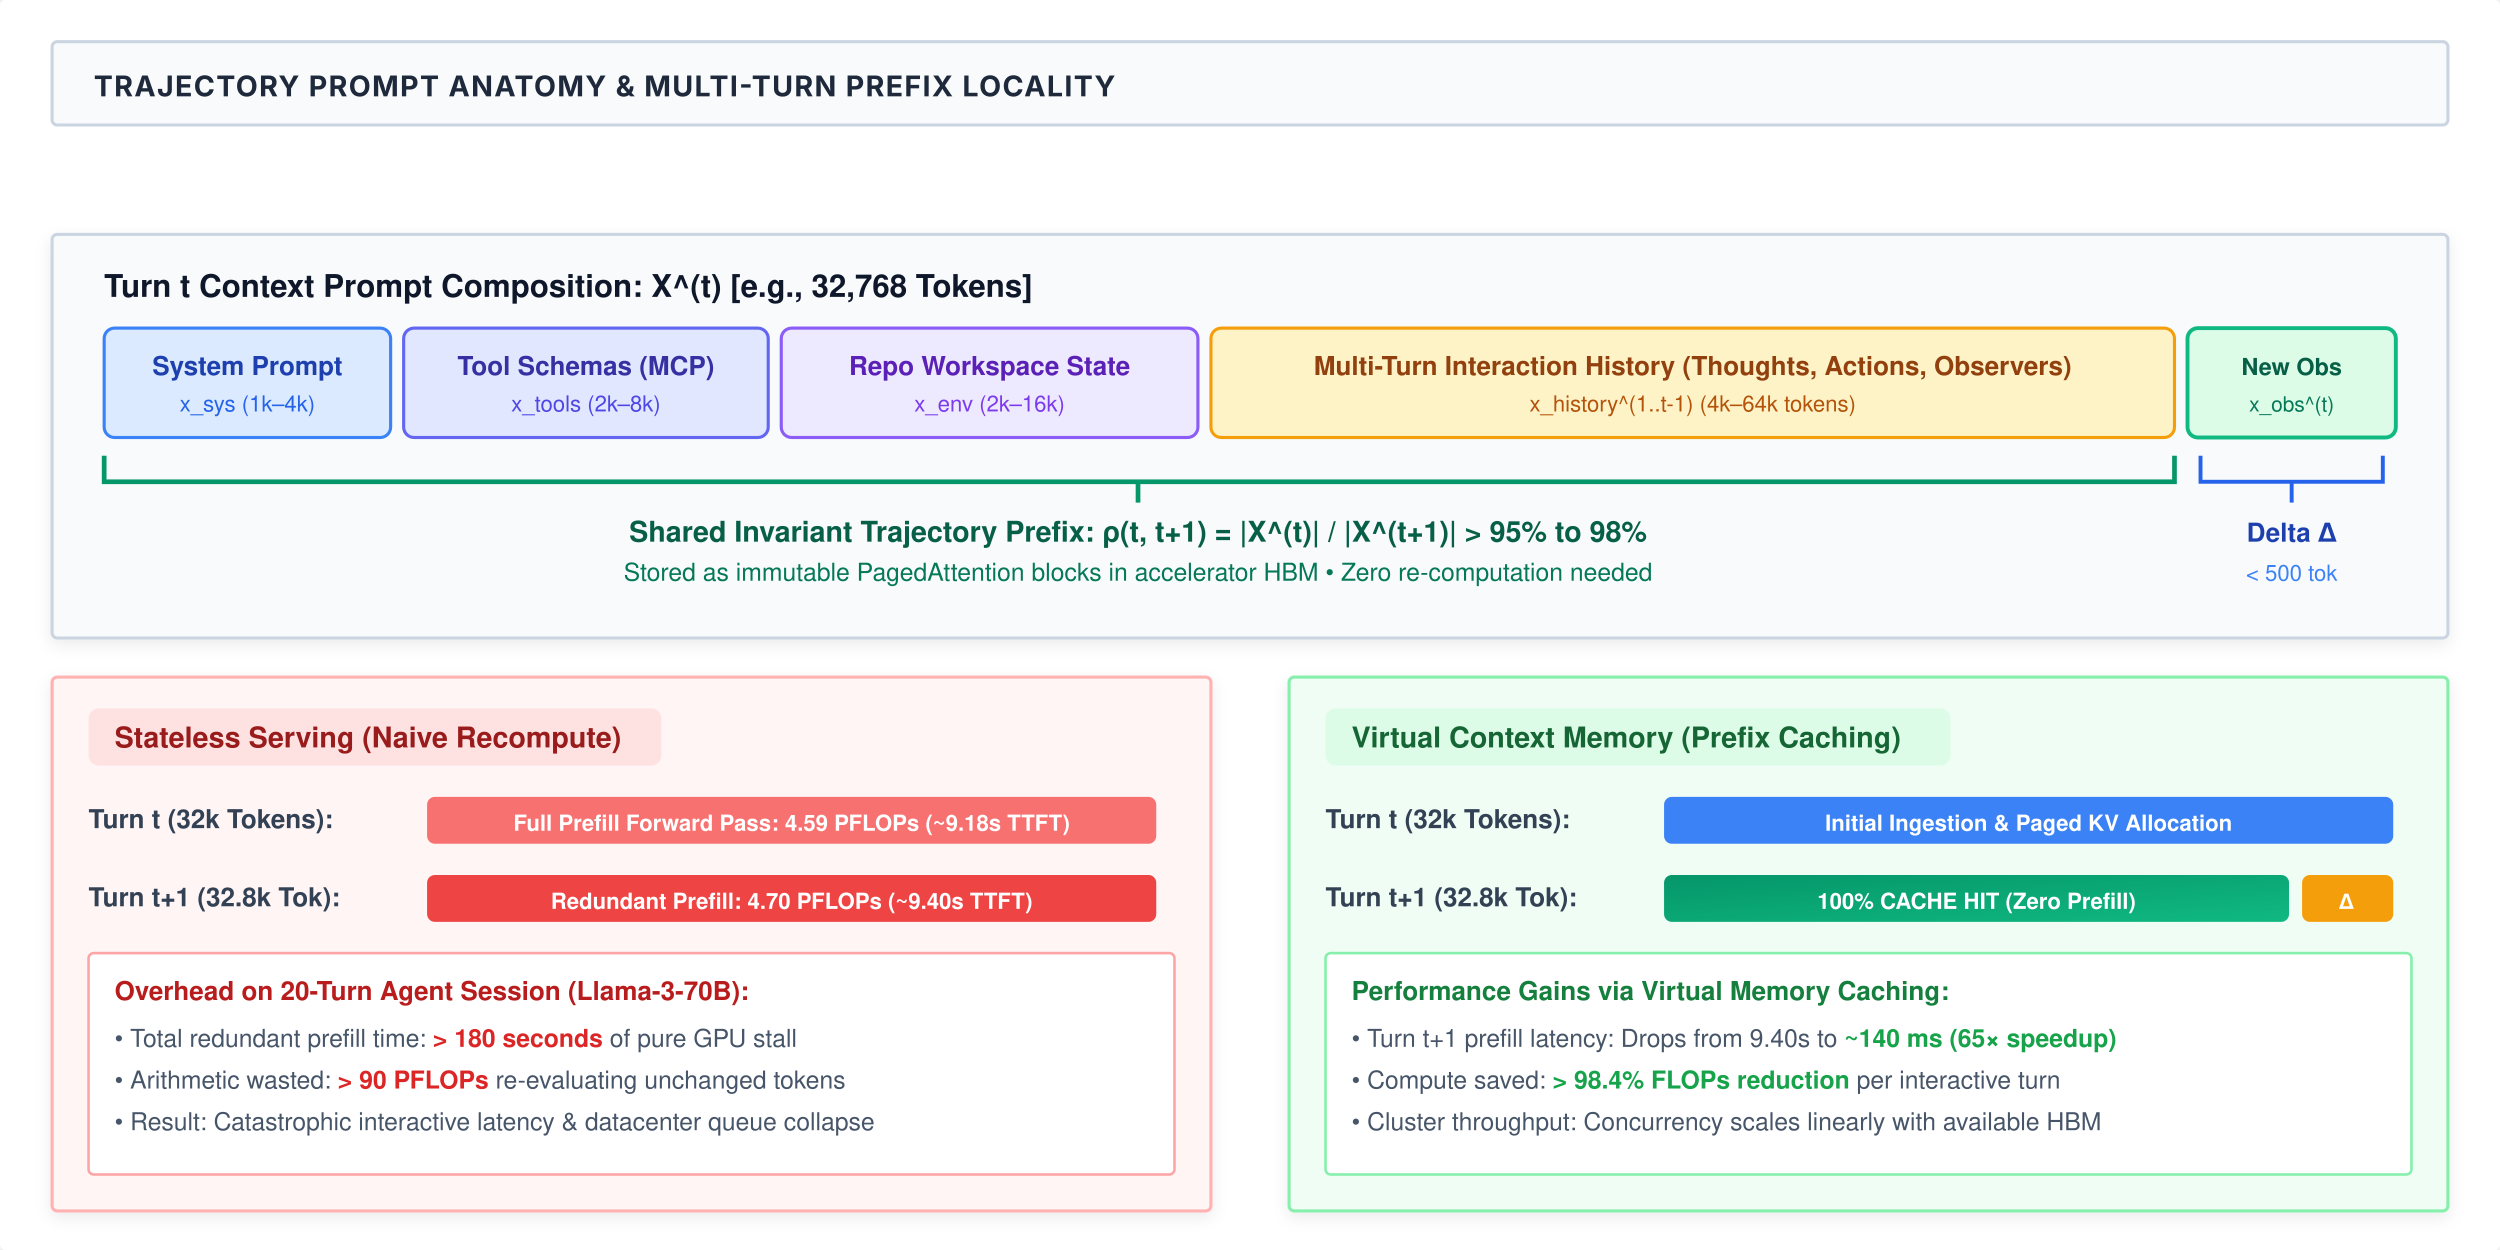
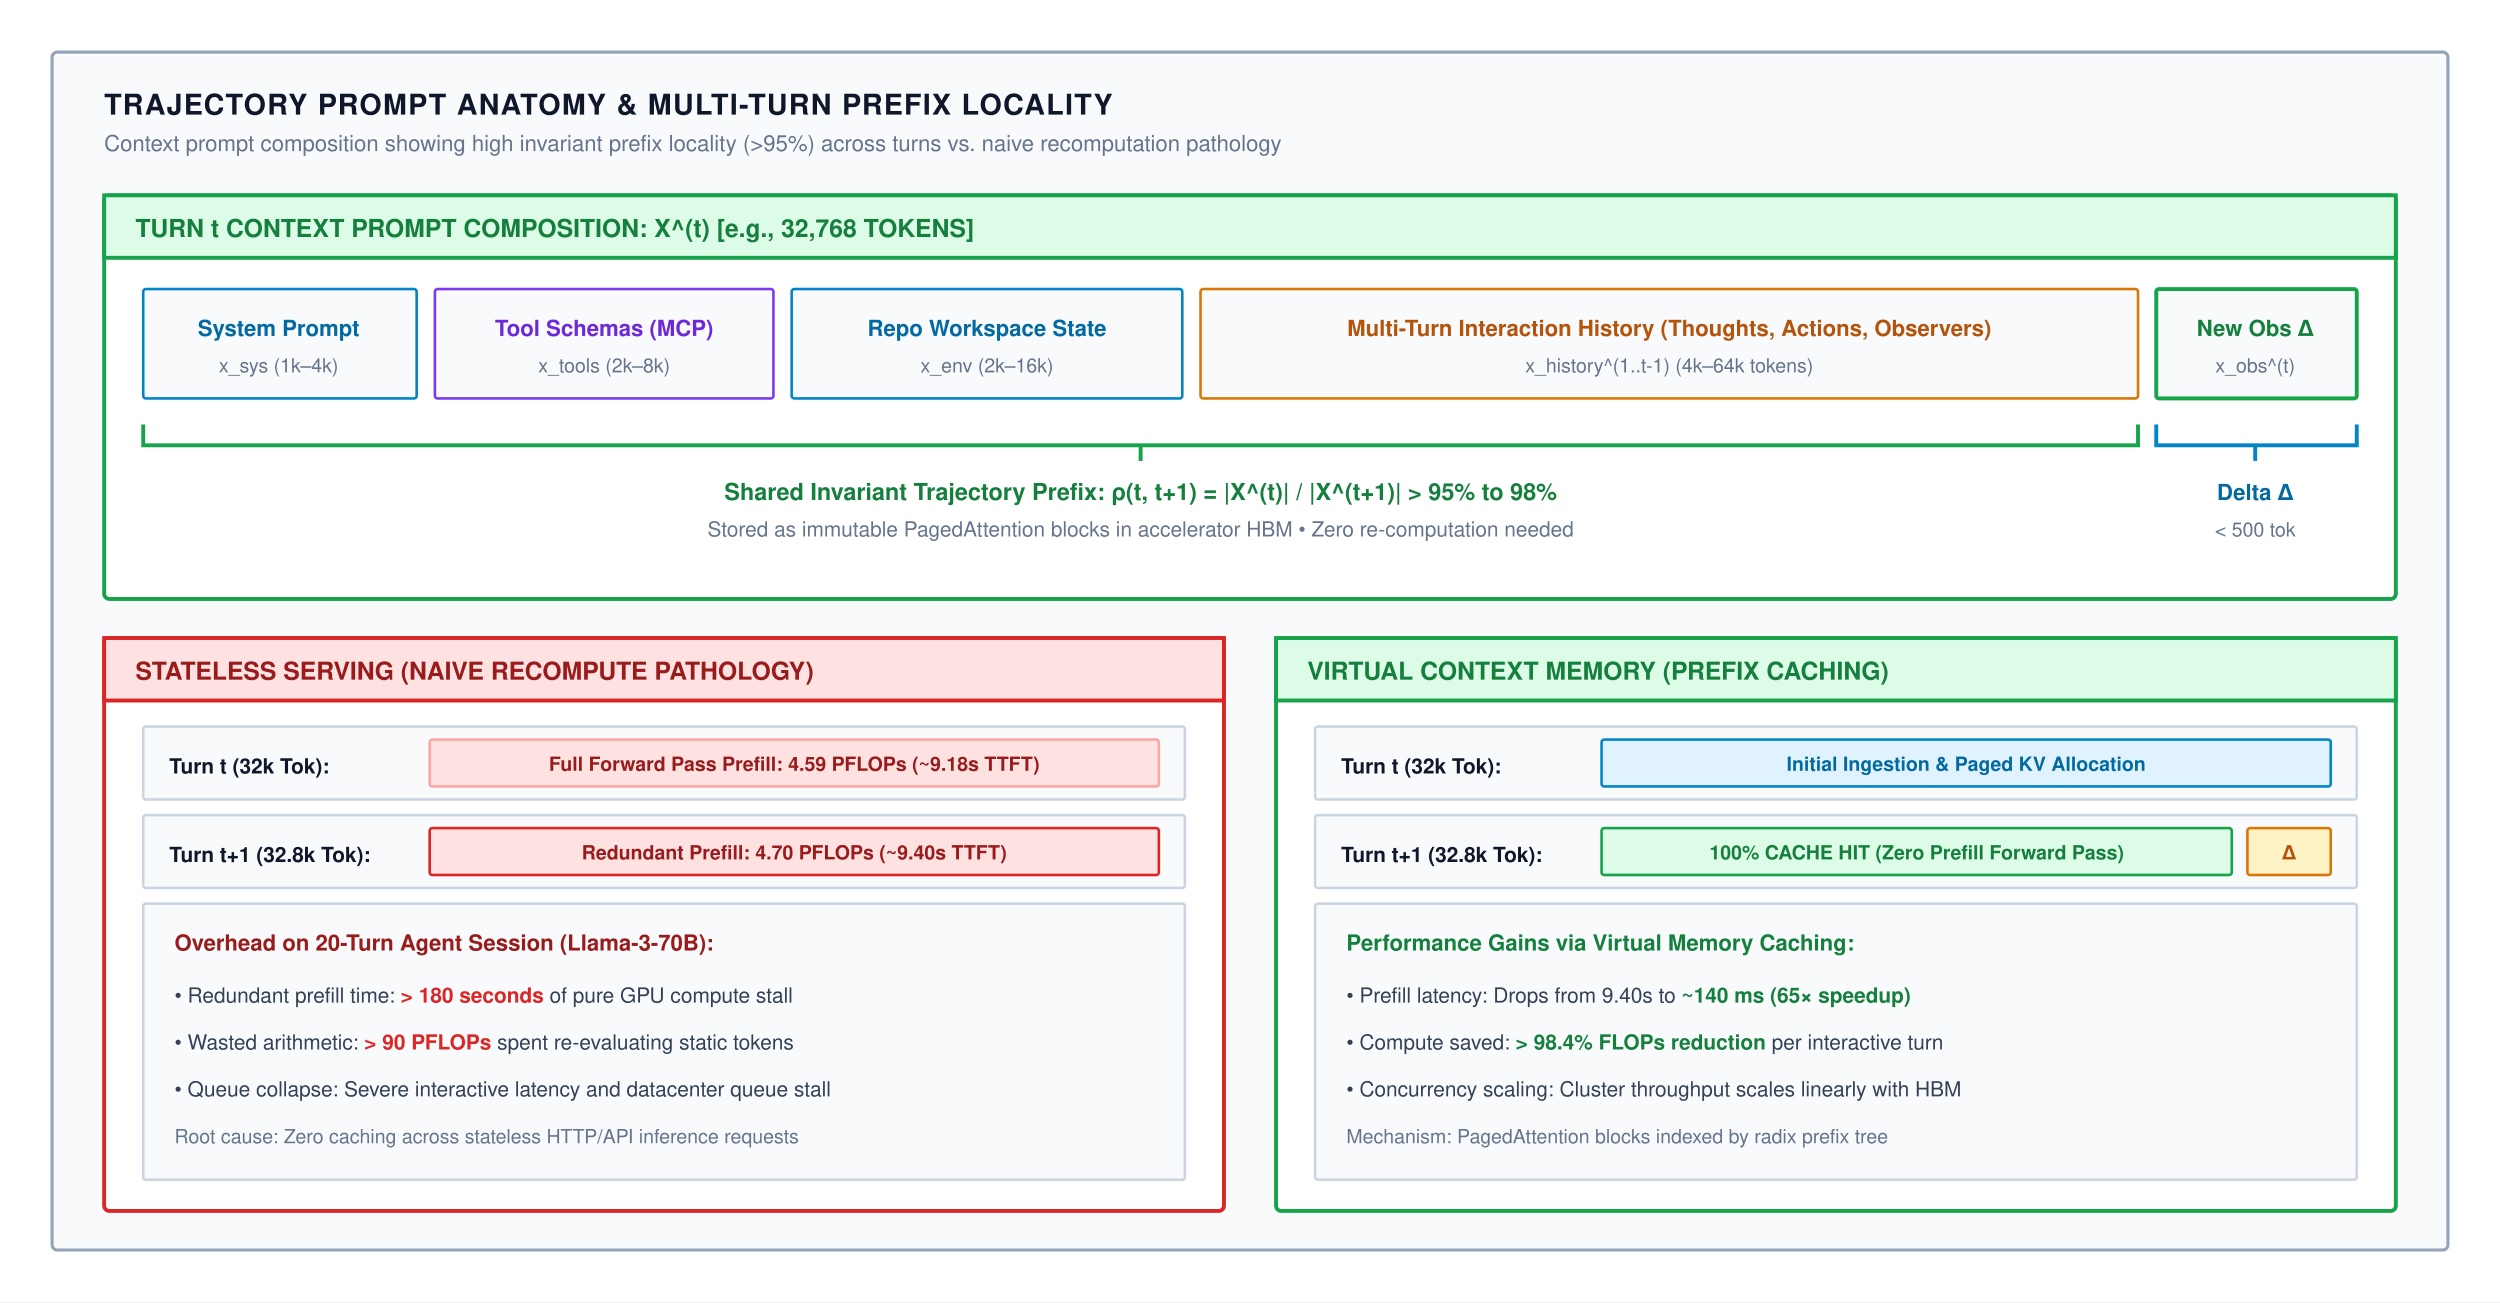
- <svg xmlns="http://www.w3.org/2000/svg" viewBox="0 0 960 480" width="960" height="480" font-family="Helvetica Neue, Helvetica, Arial, sans-serif">
+ <svg xmlns="http://www.w3.org/2000/svg" viewBox="0 0 960 500" width="100%" height="100%" font-family="Helvetica Neue, Helvetica, Arial, sans-serif">
  <defs>
-     <linearGradient id="headerGrad" x1="0%" y1="0%" x2="100%" y2="100%">
-       <stop offset="0%" stop-color="#1E293B" />
-       <stop offset="100%" stop-color="#334155" />
-     </linearGradient>
-     <linearGradient id="hitGrad" x1="0%" y1="0%" x2="100%" y2="100%">
-       <stop offset="0%" stop-color="#059669" />
-       <stop offset="100%" stop-color="#10B981" />
-     </linearGradient>
-     <filter id="boxShadow" x="-2%" y="-3%" width="104%" height="108%">
-       <feDropShadow dx="0" dy="2" stdDeviation="3" flood-color="#0F172A" flood-opacity="0.08" />
-     </filter>
-     <marker id="arrowHead" viewBox="0 0 10 10" refX="6" refY="5" markerWidth="6" markerHeight="6" orient="auto-start-reverse">
-       <path d="M 0 1.5 L 8 5 L 0 8.5 z" fill="#475569" />
+     <marker id="arr-blue" markerWidth="8" markerHeight="6" refX="7" refY="3" orient="auto">
+       <path d="M0,0 L8,3 L0,6 Z" fill="#0284c7" />
    </marker>
-     <marker id="arrowGreen" viewBox="0 0 10 10" refX="6" refY="5" markerWidth="6" markerHeight="6" orient="auto-start-reverse">
-       <path d="M 0 1.5 L 8 5 L 0 8.5 z" fill="#059669" />
+     <marker id="arr-green" markerWidth="8" markerHeight="6" refX="7" refY="3" orient="auto">
+       <path d="M0,0 L8,3 L0,6 Z" fill="#16a34a" />
+     </marker>
+     <marker id="arr-orange" markerWidth="8" markerHeight="6" refX="7" refY="3" orient="auto">
+       <path d="M0,0 L8,3 L0,6 Z" fill="#d97706" />
+     </marker>
+     <marker id="arr-purple" markerWidth="8" markerHeight="6" refX="7" refY="3" orient="auto">
+       <path d="M0,0 L8,3 L0,6 Z" fill="#7c3aed" />
+     </marker>
+     <marker id="arr-red" markerWidth="8" markerHeight="6" refX="7" refY="3" orient="auto">
+       <path d="M0,0 L8,3 L0,6 Z" fill="#dc2626" />
+     </marker>
+     <marker id="arr-gray" markerWidth="8" markerHeight="6" refX="7" refY="3" orient="auto">
+       <path d="M0,0 L8,3 L0,6 Z" fill="#64748b" />
    </marker>
  </defs>
-   <rect width="960" height="480" fill="#FFFFFF" rx="2" />
-   <rect x="20" y="16" width="920" height="32" rx="2" fill="#f8fafc" stroke="#cbd5e1" stroke-width="1.2" />
-   <text x="36" y="37" font-family="system-ui, -apple-system, sans-serif" font-size="11" font-weight="700" fill="#1e293b" letter-spacing="0.5">TRAJECTORY PROMPT ANATOMY &amp; MULTI-TURN PREFIX LOCALITY</text>
-   <g transform="translate(20, 90)">
-     <rect width="920" height="155" rx="2" fill="#F8FAFC" stroke="#CBD5E1" stroke-width="1.2" filter="url(#boxShadow)" />
-     <text x="20" y="24" font-size="12" font-weight="700" fill="#0F172A">Turn t Context Prompt Composition: X^(t) [e.g., 32,768 Tokens]</text>
-     <g transform="translate(20, 36)">
-       <rect x="0" y="0" width="110" height="42" rx="4" fill="#DBEAFE" stroke="#3B82F6" stroke-width="1.2" />
-       <text x="55" y="18" font-size="10" font-weight="700" fill="#1E40AF" text-anchor="middle">System Prompt</text>
-       <text x="55" y="32" font-size="8.5" fill="#2563EB" text-anchor="middle">x_sys (1k–4k)</text>
-       <rect x="115" y="0" width="140" height="42" rx="4" fill="#E0E7FF" stroke="#6366F1" stroke-width="1.2" />
-       <text x="185" y="18" font-size="10" font-weight="700" fill="#3730A3" text-anchor="middle">Tool Schemas (MCP)</text>
-       <text x="185" y="32" font-size="8.5" fill="#4F46E5" text-anchor="middle">x_tools (2k–8k)</text>
-       <rect x="260" y="0" width="160" height="42" rx="4" fill="#EDE9FE" stroke="#8B5CF6" stroke-width="1.2" />
-       <text x="340" y="18" font-size="10" font-weight="700" fill="#5B21B6" text-anchor="middle">Repo Workspace State</text>
-       <text x="340" y="32" font-size="8.5" fill="#7C3AED" text-anchor="middle">x_env (2k–16k)</text>
-       <rect x="425" y="0" width="370" height="42" rx="4" fill="#FEF3C7" stroke="#F59E0B" stroke-width="1.2" />
-       <text x="610" y="18" font-size="10" font-weight="700" fill="#92400E" text-anchor="middle">Multi-Turn Interaction History (Thoughts, Actions, Observers)</text>
-       <text x="610" y="32" font-size="8.5" fill="#B45309" text-anchor="middle">x_history^(1..t-1) (4k–64k tokens)</text>
-       <rect x="800" y="0" width="80" height="42" rx="4" fill="#DCFCE7" stroke="#10B981" stroke-width="1.5" />
-       <text x="840" y="18" font-size="9" font-weight="700" fill="#065F46" text-anchor="middle">New Obs</text>
-       <text x="840" y="32" font-size="8" fill="#047857" text-anchor="middle">x_obs^(t)</text>
+   <rect width="960" height="500" fill="#ffffff" />
+   <rect x="20" y="20" width="920" height="460" rx="2" fill="#f8fafc" stroke="#94a3b8" stroke-width="1.2" />
+   <text x="40" y="44" font-size="11" font-weight="700" fill="#0f172a" letter-spacing="0.5">TRAJECTORY PROMPT ANATOMY &amp; MULTI-TURN PREFIX LOCALITY</text>
+   <text x="40" y="58" font-size="8.5" fill="#64748b">Context prompt composition showing high invariant prefix locality (&gt;95%) across turns vs. naive recomputation pathology</text>
+   <g transform="translate(40, 75)">
+     <rect x="0" y="0" width="880" height="155" rx="2" fill="#ffffff" stroke="#16a34a" stroke-width="1.5" />
+     <rect x="0" y="0" width="880" height="24" fill="#dcfce7" stroke="#16a34a" stroke-width="1.5" />
+     <text x="12" y="16" font-size="9.5" font-weight="700" fill="#15803d">TURN t CONTEXT PROMPT COMPOSITION: X^(t) [e.g., 32,768 TOKENS]</text>
+     <g transform="translate(15, 36)">
+       <g transform="translate(0, 0)">
+         <rect x="0" y="0" width="105" height="42" rx="1" fill="#f8fafc" stroke="#0284c7" stroke-width="1" />
+         <text x="52" y="18" font-size="8.5" font-weight="700" fill="#0369a1" text-anchor="middle">System Prompt</text>
+         <text x="52" y="32" font-size="7.5" fill="#64748b" text-anchor="middle">x_sys (1k–4k)</text>
+       </g>
+       <g transform="translate(112, 0)">
+         <rect x="0" y="0" width="130" height="42" rx="1" fill="#f8fafc" stroke="#7c3aed" stroke-width="1" />
+         <text x="65" y="18" font-size="8.5" font-weight="700" fill="#6d28d9" text-anchor="middle">Tool Schemas (MCP)</text>
+         <text x="65" y="32" font-size="7.5" fill="#64748b" text-anchor="middle">x_tools (2k–8k)</text>
+       </g>
+       <g transform="translate(249, 0)">
+         <rect x="0" y="0" width="150" height="42" rx="1" fill="#f8fafc" stroke="#0284c7" stroke-width="1" />
+         <text x="75" y="18" font-size="8.5" font-weight="700" fill="#0369a1" text-anchor="middle">Repo Workspace State</text>
+         <text x="75" y="32" font-size="7.5" fill="#64748b" text-anchor="middle">x_env (2k–16k)</text>
+       </g>
+       <g transform="translate(406, 0)">
+         <rect x="0" y="0" width="360" height="42" rx="1" fill="#f8fafc" stroke="#d97706" stroke-width="1" />
+         <text x="180" y="18" font-size="8.5" font-weight="700" fill="#b45309" text-anchor="middle">Multi-Turn Interaction History (Thoughts, Actions, Observers)</text>
+         <text x="180" y="32" font-size="7.5" fill="#64748b" text-anchor="middle">x_history^(1..t-1) (4k–64k tokens)</text>
+       </g>
+       <g transform="translate(773, 0)">
+         <rect x="0" y="0" width="77" height="42" rx="1" fill="#f8fafc" stroke="#16a34a" stroke-width="1.5" />
+         <text x="38" y="18" font-size="8.5" font-weight="700" fill="#15803d" text-anchor="middle">New Obs Δ</text>
+         <text x="38" y="32" font-size="7.5" fill="#64748b" text-anchor="middle">x_obs^(t)</text>
+       </g>
    </g>
-     <path d="M 20 85 L 20 95 L 417 95 L 417 103 L 417 95 L 815 95 L 815 85" fill="none" stroke="#059669" stroke-width="1.8" />
-     <text x="417" y="118" font-size="11" font-weight="700" fill="#065F46" text-anchor="middle">Shared Invariant Trajectory Prefix: ρ(t, t+1) = |X^(t)| / |X^(t+1)| &gt; 95% to 98%</text>
-     <text x="417" y="133" font-size="9.5" fill="#047857" text-anchor="middle">Stored as immutable PagedAttention blocks in accelerator HBM • Zero re-computation needed</text>
-     <path d="M 825 85 L 825 95 L 860 95 L 860 103 L 860 95 L 895 95 L 895 85" fill="none" stroke="#2563EB" stroke-width="1.5" />
-     <text x="860" y="118" font-size="10" font-weight="700" fill="#1E40AF" text-anchor="middle">Delta Δ</text>
-     <text x="860" y="133" font-size="8.5" fill="#3B82F6" text-anchor="middle">&lt; 500 tok</text>
+     <path d="M 15 88 L 15 96 L 398 96 L 398 102 L 398 96 L 781 96 L 781 88" fill="none" stroke="#16a34a" stroke-width="1.5" />
+     <text x="398" y="117" font-size="9" font-weight="700" fill="#15803d" text-anchor="middle">Shared Invariant Trajectory Prefix: ρ(t, t+1) = |X^(t)| / |X^(t+1)| &gt; 95% to 98%</text>
+     <text x="398" y="131" font-size="8" fill="#64748b" text-anchor="middle">Stored as immutable PagedAttention blocks in accelerator HBM • Zero re-computation needed</text>
+     <path d="M 788 88 L 788 96 L 826 96 L 826 102 L 826 96 L 865 96 L 865 88" fill="none" stroke="#0284c7" stroke-width="1.5" />
+     <text x="826" y="117" font-size="8.5" font-weight="700" fill="#0369a1" text-anchor="middle">Delta Δ</text>
+     <text x="826" y="131" font-size="7.5" fill="#64748b" text-anchor="middle">&lt; 500 tok</text>
  </g>
-   <g transform="translate(20, 260)">
-     <rect width="445" height="205" rx="2" fill="#FFF5F5" stroke="#FEB2B2" stroke-width="1.2" filter="url(#boxShadow)" />
-     <rect x="14" y="12" width="220" height="22" rx="4" fill="#FEE2E2" />
-     <text x="24" y="27" font-size="11" font-weight="700" fill="#991B1B">Stateless Serving (Naive Recompute)</text>
-     <g transform="translate(14, 46)">
-       <text x="0" y="12" font-size="10" font-weight="700" fill="#334155">Turn t (32k Tokens):</text>
-       <rect x="130" y="0" width="280" height="18" rx="3" fill="#F87171" />
-       <text x="270" y="13" font-size="8.5" font-weight="700" fill="#FFFFFF" text-anchor="middle">Full Prefill Forward Pass: 4.59 PFLOPs (~9.18s TTFT)</text>
+   <g transform="translate(40, 245)">
+     <rect x="0" y="0" width="430" height="220" rx="2" fill="#ffffff" stroke="#dc2626" stroke-width="1.5" />
+     <rect x="0" y="0" width="430" height="24" fill="#fee2e2" stroke="#dc2626" stroke-width="1.5" />
+     <text x="12" y="16" font-size="9.5" font-weight="700" fill="#991b1b">STATELESS SERVING (NAIVE RECOMPUTE PATHOLOGY)</text>
+     <g transform="translate(15, 34)">
+       <rect x="0" y="0" width="400" height="28" rx="1" fill="#f8fafc" stroke="#cbd5e1" stroke-width="1" />
+       <text x="10" y="18" font-size="8" font-weight="700" fill="#0f172a">Turn t (32k Tok):</text>
+       <rect x="110" y="5" width="280" height="18" rx="1" fill="#fee2e2" stroke="#fca5a5" stroke-width="1" />
+       <text x="250" y="17" font-size="7.5" font-weight="700" fill="#991b1b" text-anchor="middle">Full Forward Pass Prefill: 4.59 PFLOPs (~9.18s TTFT)</text>
    </g>
-     <g transform="translate(14, 76)">
-       <text x="0" y="12" font-size="10" font-weight="700" fill="#334155">Turn t+1 (32.8k Tok):</text>
-       <rect x="130" y="0" width="280" height="18" rx="3" fill="#EF4444" />
-       <text x="270" y="13" font-size="8.5" font-weight="700" fill="#FFFFFF" text-anchor="middle">Redundant Prefill: 4.70 PFLOPs (~9.40s TTFT)</text>
+     <g transform="translate(15, 68)">
+       <rect x="0" y="0" width="400" height="28" rx="1" fill="#f8fafc" stroke="#cbd5e1" stroke-width="1" />
+       <text x="10" y="18" font-size="8" font-weight="700" fill="#0f172a">Turn t+1 (32.8k Tok):</text>
+       <rect x="110" y="5" width="280" height="18" rx="1" fill="#fee2e2" stroke="#dc2626" stroke-width="1" />
+       <text x="250" y="17" font-size="7.5" font-weight="700" fill="#991b1b" text-anchor="middle">Redundant Prefill: 4.70 PFLOPs (~9.40s TTFT)</text>
    </g>
-     <rect x="14" y="106" width="417" height="85" rx="2" fill="#FFFFFF" stroke="#FCA5A5" stroke-width="1" />
-     <text x="24" y="124" font-size="10" font-weight="700" fill="#B91C1C">Overhead on 20-Turn Agent Session (Llama-3-70B):</text>
-     <text x="24" y="142" font-size="9.5" fill="#475569">• Total redundant prefill time: <tspan font-weight="700" fill="#DC2626">&gt; 180 seconds</tspan> of pure GPU stall</text>
-     <text x="24" y="158" font-size="9.5" fill="#475569">• Arithmetic wasted: <tspan font-weight="700" fill="#DC2626">&gt; 90 PFLOPs</tspan> re-evaluating unchanged tokens</text>
-     <text x="24" y="174" font-size="9.5" fill="#475569">• Result: Catastrophic interactive latency &amp; datacenter queue collapse</text>
+     <g transform="translate(15, 102)">
+       <rect x="0" y="0" width="400" height="106" rx="1" fill="#f8fafc" stroke="#cbd5e1" stroke-width="1" />
+       <text x="12" y="18" font-size="8.5" font-weight="700" fill="#991b1b">Overhead on 20-Turn Agent Session (Llama-3-70B):</text>
+       <text x="12" y="38" font-size="8" fill="#334155">• Redundant prefill time: <tspan font-weight="700" fill="#dc2626">&gt; 180 seconds</tspan> of pure GPU compute stall</text>
+       <text x="12" y="56" font-size="8" fill="#334155">• Wasted arithmetic: <tspan font-weight="700" fill="#dc2626">&gt; 90 PFLOPs</tspan> spent re-evaluating static tokens</text>
+       <text x="12" y="74" font-size="8" fill="#334155">• Queue collapse: Severe interactive latency and datacenter queue stall</text>
+       <text x="12" y="92" font-size="7.5" fill="#64748b">Root cause: Zero caching across stateless HTTP/API inference requests</text>
+     </g>
  </g>
-   <g transform="translate(495, 260)">
-     <rect width="445" height="205" rx="2" fill="#F0FDF4" stroke="#86EFAC" stroke-width="1.2" filter="url(#boxShadow)" />
-     <rect x="14" y="12" width="240" height="22" rx="4" fill="#DCFCE7" />
-     <text x="24" y="27" font-size="11" font-weight="700" fill="#166534">Virtual Context Memory (Prefix Caching)</text>
-     <g transform="translate(14, 46)">
-       <text x="0" y="12" font-size="10" font-weight="700" fill="#334155">Turn t (32k Tokens):</text>
-       <rect x="130" y="0" width="280" height="18" rx="3" fill="#3B82F6" />
-       <text x="270" y="13" font-size="8.5" font-weight="700" fill="#FFFFFF" text-anchor="middle">Initial Ingestion &amp; Paged KV Allocation</text>
+   <g transform="translate(490, 245)">
+     <rect x="0" y="0" width="430" height="220" rx="2" fill="#ffffff" stroke="#16a34a" stroke-width="1.5" />
+     <rect x="0" y="0" width="430" height="24" fill="#dcfce7" stroke="#16a34a" stroke-width="1.5" />
+     <text x="12" y="16" font-size="9.5" font-weight="700" fill="#15803d">VIRTUAL CONTEXT MEMORY (PREFIX CACHING)</text>
+     <g transform="translate(15, 34)">
+       <rect x="0" y="0" width="400" height="28" rx="1" fill="#f8fafc" stroke="#cbd5e1" stroke-width="1" />
+       <text x="10" y="18" font-size="8" font-weight="700" fill="#0f172a">Turn t (32k Tok):</text>
+       <rect x="110" y="5" width="280" height="18" rx="1" fill="#e0f2fe" stroke="#0284c7" stroke-width="1" />
+       <text x="250" y="17" font-size="7.5" font-weight="700" fill="#0369a1" text-anchor="middle">Initial Ingestion &amp; Paged KV Allocation</text>
    </g>
-     <g transform="translate(14, 76)">
-       <text x="0" y="12" font-size="10" font-weight="700" fill="#334155">Turn t+1 (32.8k Tok):</text>
-       <rect x="130" y="0" width="240" height="18" rx="3" fill="url(#hitGrad)" />
-       <text x="250" y="13" font-size="8.5" font-weight="700" fill="#FFFFFF" text-anchor="middle">100% CACHE HIT (Zero Prefill)</text>
-       <rect x="375" y="0" width="35" height="18" rx="3" fill="#F59E0B" />
-       <text x="392" y="13" font-size="8" font-weight="700" fill="#FFFFFF" text-anchor="middle">Δ</text>
+     <g transform="translate(15, 68)">
+       <rect x="0" y="0" width="400" height="28" rx="1" fill="#f8fafc" stroke="#cbd5e1" stroke-width="1" />
+       <text x="10" y="18" font-size="8" font-weight="700" fill="#0f172a">Turn t+1 (32.8k Tok):</text>
+       <rect x="110" y="5" width="242" height="18" rx="1" fill="#dcfce7" stroke="#16a34a" stroke-width="1" />
+       <text x="231" y="17" font-size="7.5" font-weight="700" fill="#15803d" text-anchor="middle">100% CACHE HIT (Zero Prefill Forward Pass)</text>
+       <rect x="358" y="5" width="32" height="18" rx="1" fill="#fef3c7" stroke="#d97706" stroke-width="1" />
+       <text x="374" y="17" font-size="7.5" font-weight="700" fill="#b45309" text-anchor="middle">Δ</text>
    </g>
-     <rect x="14" y="106" width="417" height="85" rx="2" fill="#FFFFFF" stroke="#86EFAC" stroke-width="1" />
-     <text x="24" y="124" font-size="10" font-weight="700" fill="#15803D">Performance Gains via Virtual Memory Caching:</text>
-     <text x="24" y="142" font-size="9.5" fill="#475569">• Turn t+1 prefill latency: Drops from 9.40s to <tspan font-weight="700" fill="#16A34A">~140 ms (65× speedup)</tspan>
-     </text>
-     <text x="24" y="158" font-size="9.5" fill="#475569">• Compute saved: <tspan font-weight="700" fill="#16A34A">&gt; 98.4% FLOPs reduction</tspan> per interactive turn</text>
-     <text x="24" y="174" font-size="9.5" fill="#475569">• Cluster throughput: Concurrency scales linearly with available HBM</text>
+     <g transform="translate(15, 102)">
+       <rect x="0" y="0" width="400" height="106" rx="1" fill="#f8fafc" stroke="#cbd5e1" stroke-width="1" />
+       <text x="12" y="18" font-size="8.5" font-weight="700" fill="#15803d">Performance Gains via Virtual Memory Caching:</text>
+       <text x="12" y="38" font-size="8" fill="#334155">• Prefill latency: Drops from 9.40s to <tspan font-weight="700" fill="#15803d">~140 ms (65× speedup)</tspan>
+       </text>
+       <text x="12" y="56" font-size="8" fill="#334155">• Compute saved: <tspan font-weight="700" fill="#15803d">&gt; 98.4% FLOPs reduction</tspan> per interactive turn</text>
+       <text x="12" y="74" font-size="8" fill="#334155">• Concurrency scaling: Cluster throughput scales linearly with HBM</text>
+       <text x="12" y="92" font-size="7.5" fill="#64748b">Mechanism: PagedAttention blocks indexed by radix prefix tree</text>
+     </g>
  </g>
</svg>
